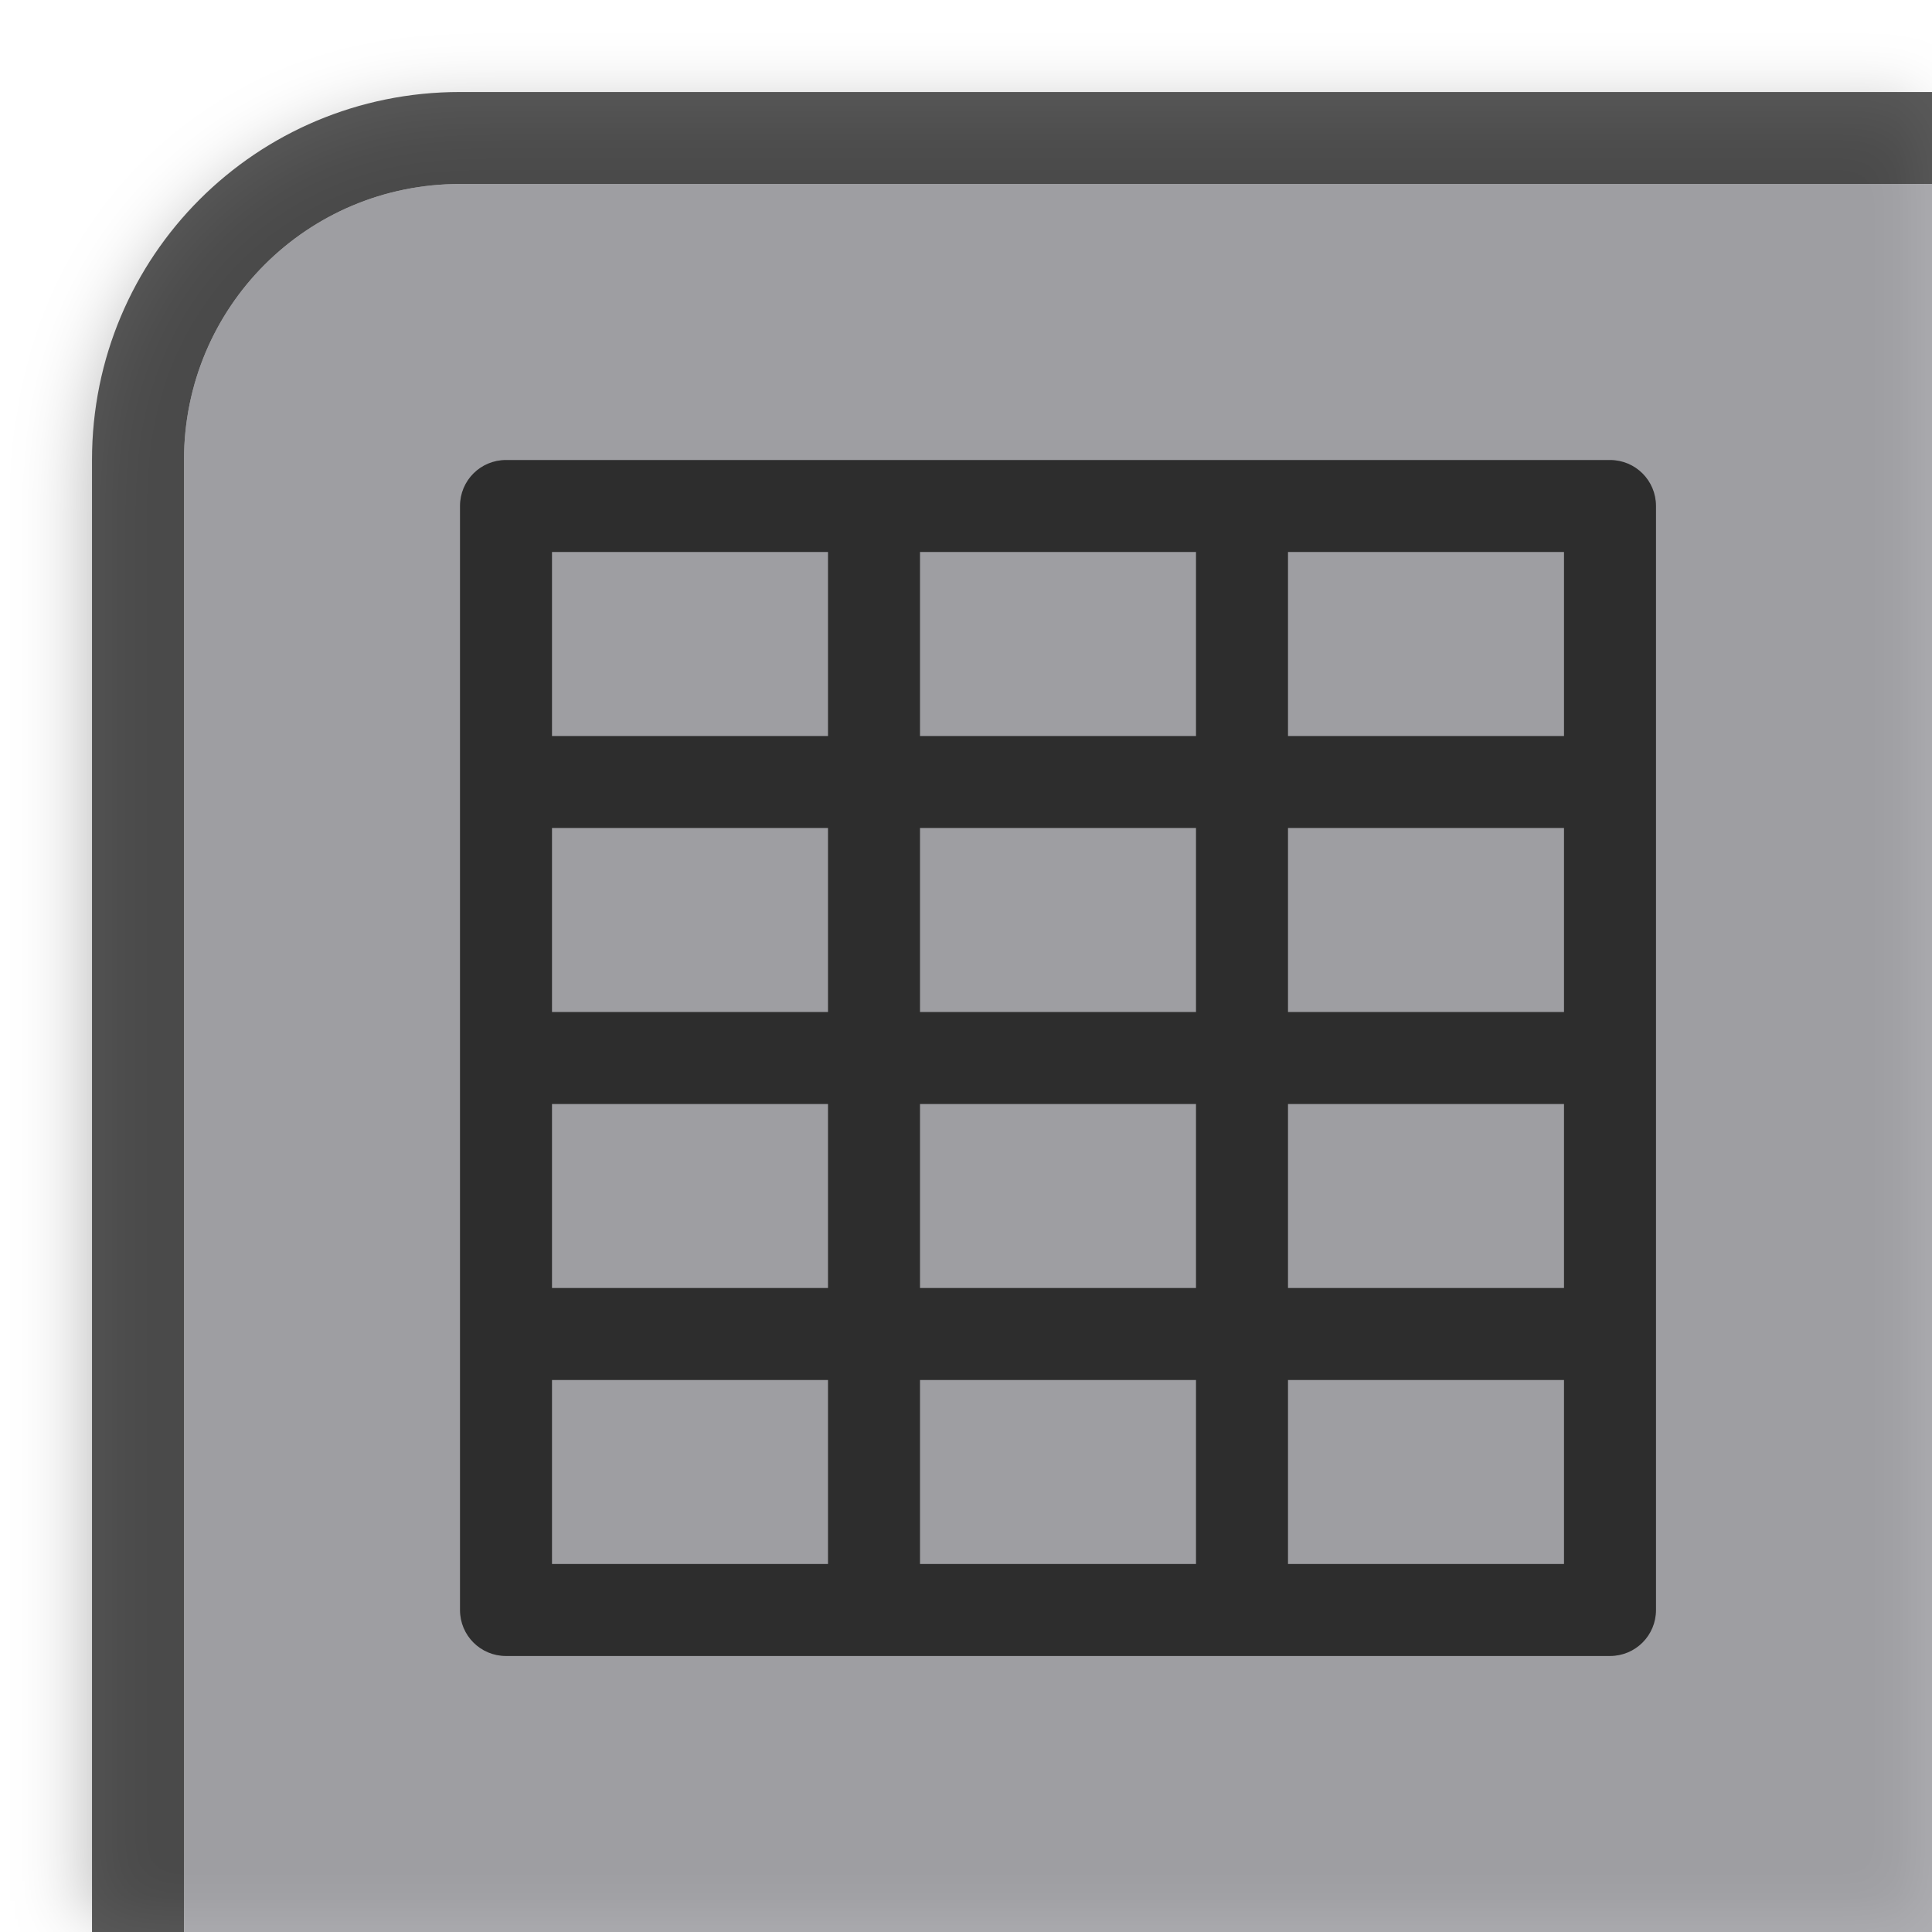
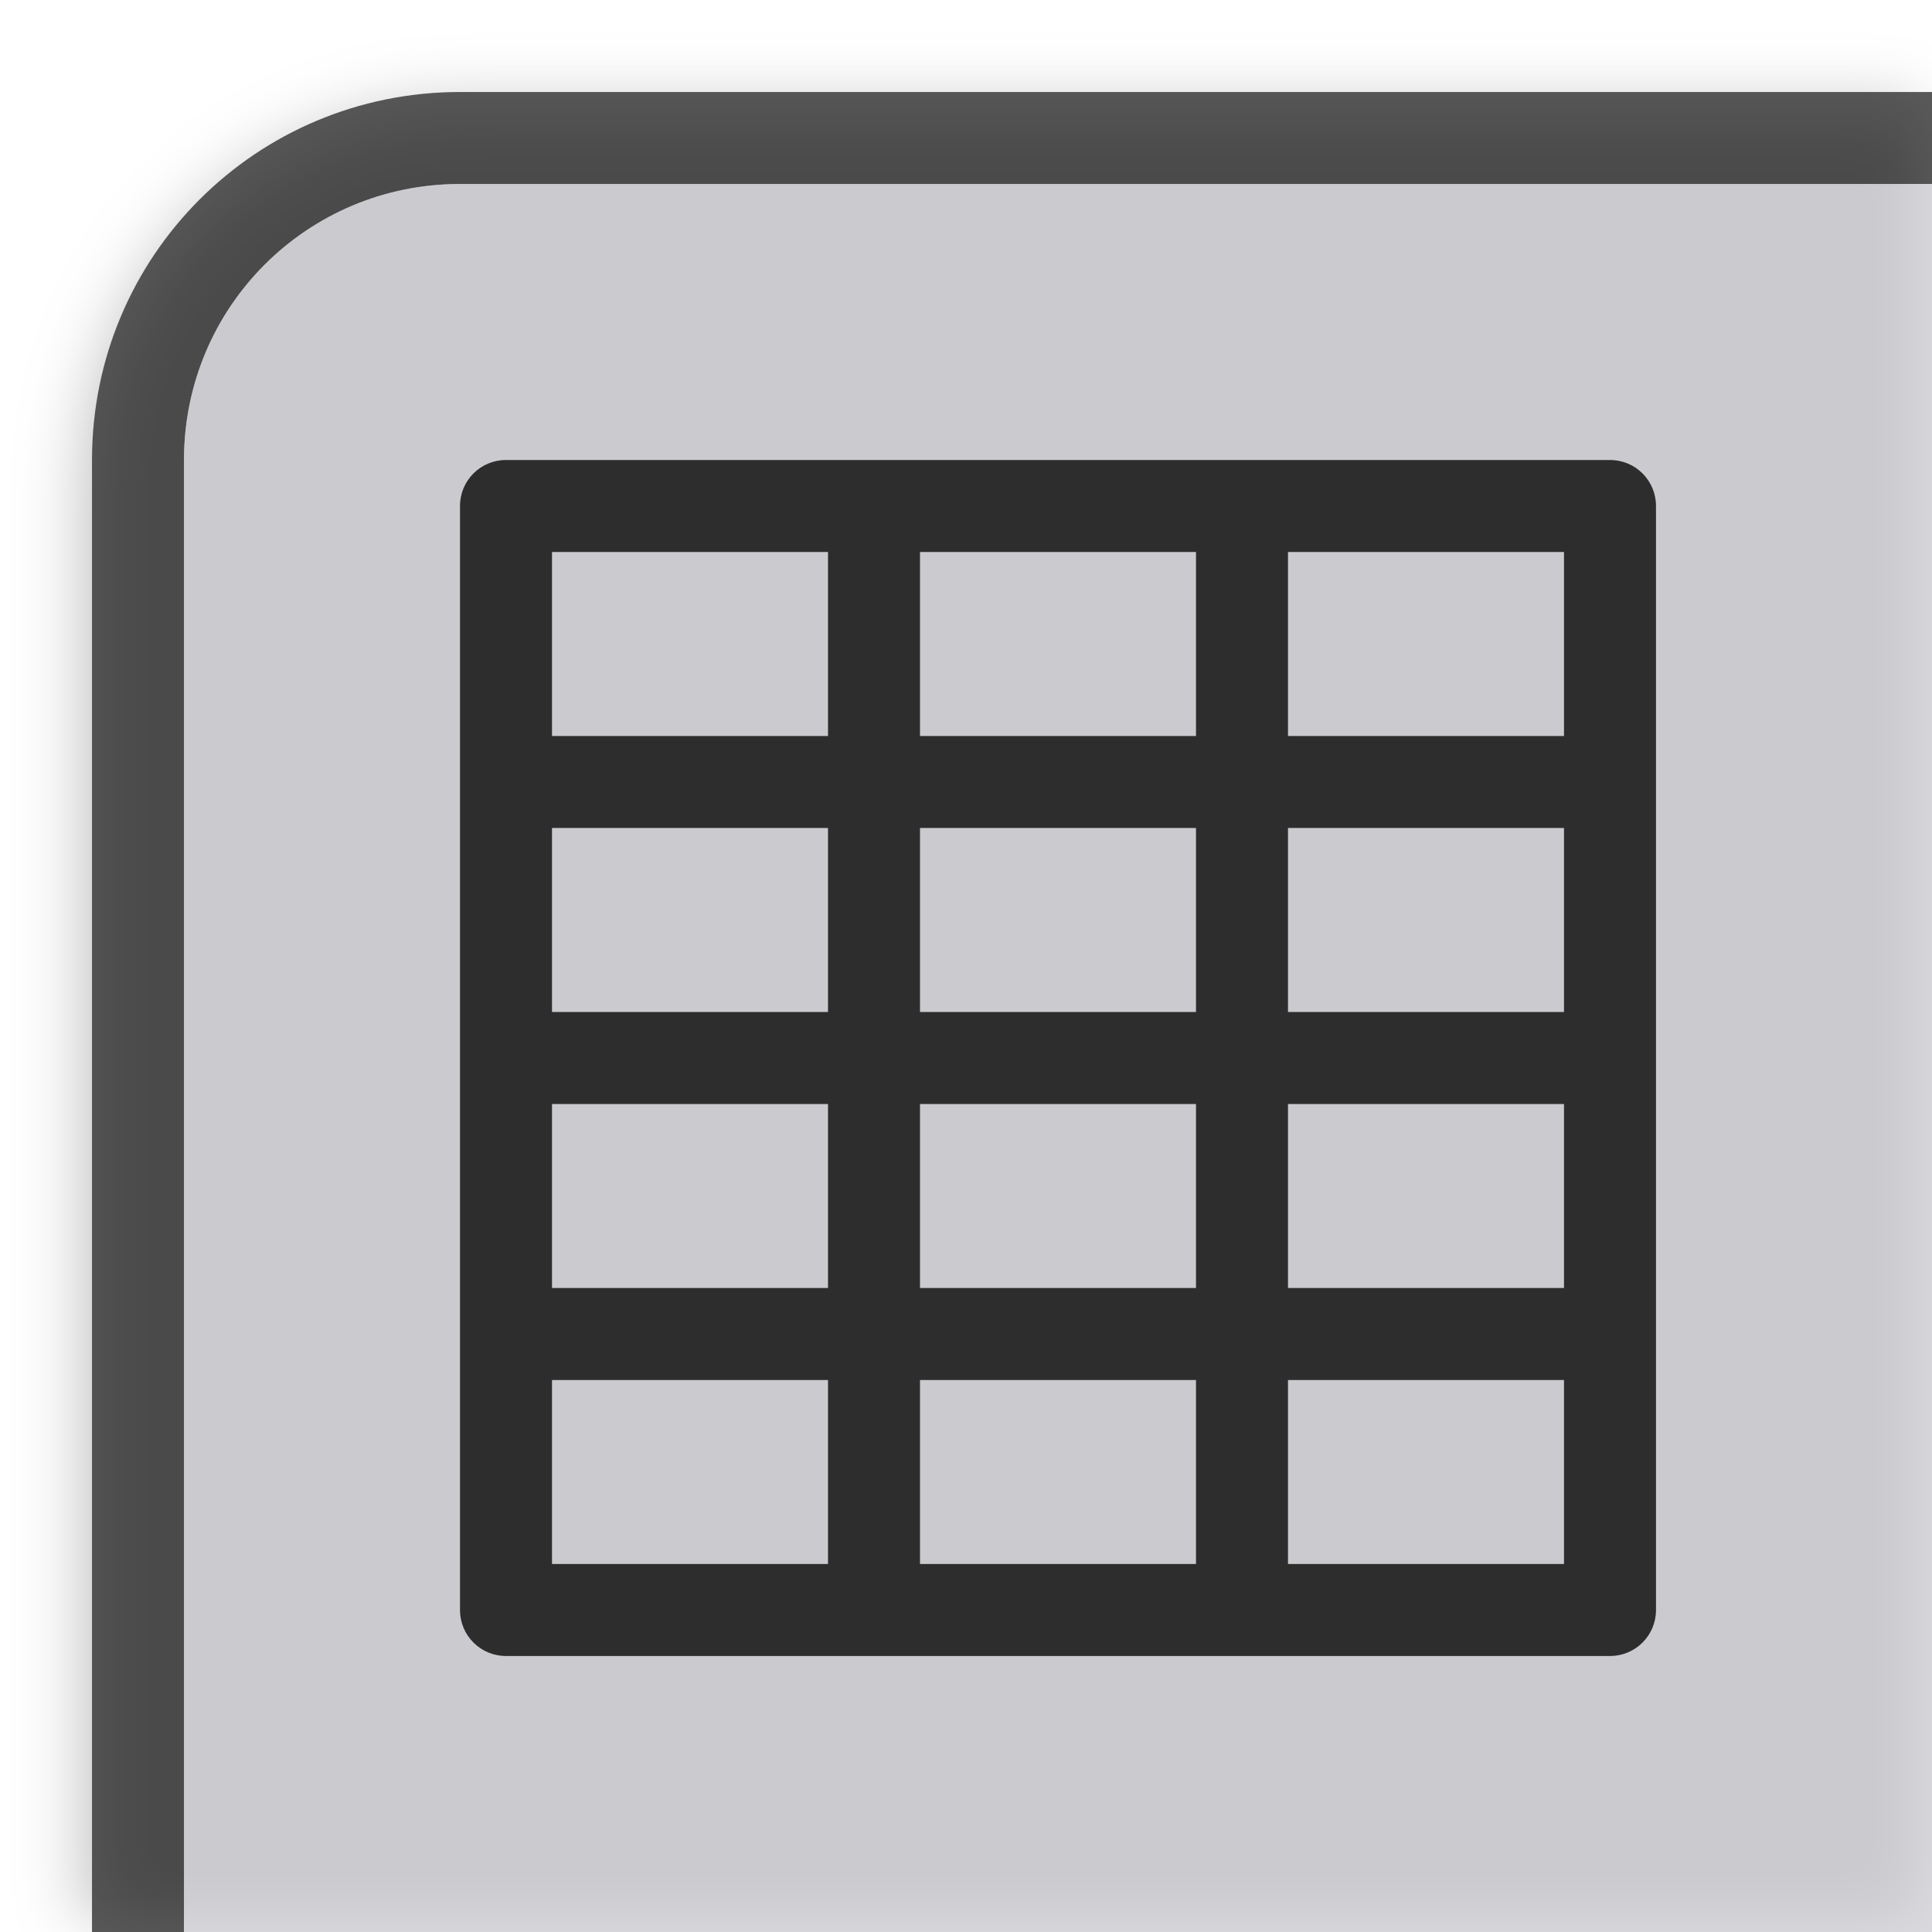
<svg xmlns="http://www.w3.org/2000/svg" height="42" viewBox="0 0 42 42" width="42">
  <filter id="a" color-interpolation-filters="sRGB" height="1.098" width="1.096" x="-.048" y="-.049">
    <feGaussianBlur stdDeviation=".804" />
  </filter>
  <path d="m2 0 0 31.42c0 4.476 3.568 8.08 8 8.08h32v-2.02-5.68-25.74-6.06h-32-6z" filter="url(#a)" opacity=".3" transform="matrix(1 0 0 -1 0 42)" />
  <path d="m2 42v-32c0-4.432 3.568-8 8-8h32v2h-7-25c-3.324 0-6 2.676-6 6v26 6z" fill="#2d2d2d" fill-opacity=".784" />
-   <path d="m42 4v6 26 6h-32-6v-6-26c0-3.324 2.676-6 6-6h25z" fill="#98989d" fill-opacity=".784" />
+   <path d="m42 4v6 26 6h-32-6v-6-26c0-3.324 2.676-6 6-6h25z" fill="#d1d1d6" fill-opacity=".784" />
  <path d="m11 10c-.554 0-1 .446-1 1v24c0 .554.446 1 1 1h24c.554 0 1-.446 1-1v-24c0-.554-.446-1-1-1zm1 2h6v4h-6zm8 0h6v4h-6zm8 0h6v4h-6zm-16 6h6v4h-6zm8 0h6v4h-6zm8 0h6v4h-6zm-16 6h6v4h-6zm8 0h6v4h-6zm8 0h6v4h-6zm-16 6h6v4h-6zm8 0h6v4h-6zm8 0h6v4h-6z" fill="#2d2d2d" />
</svg>
